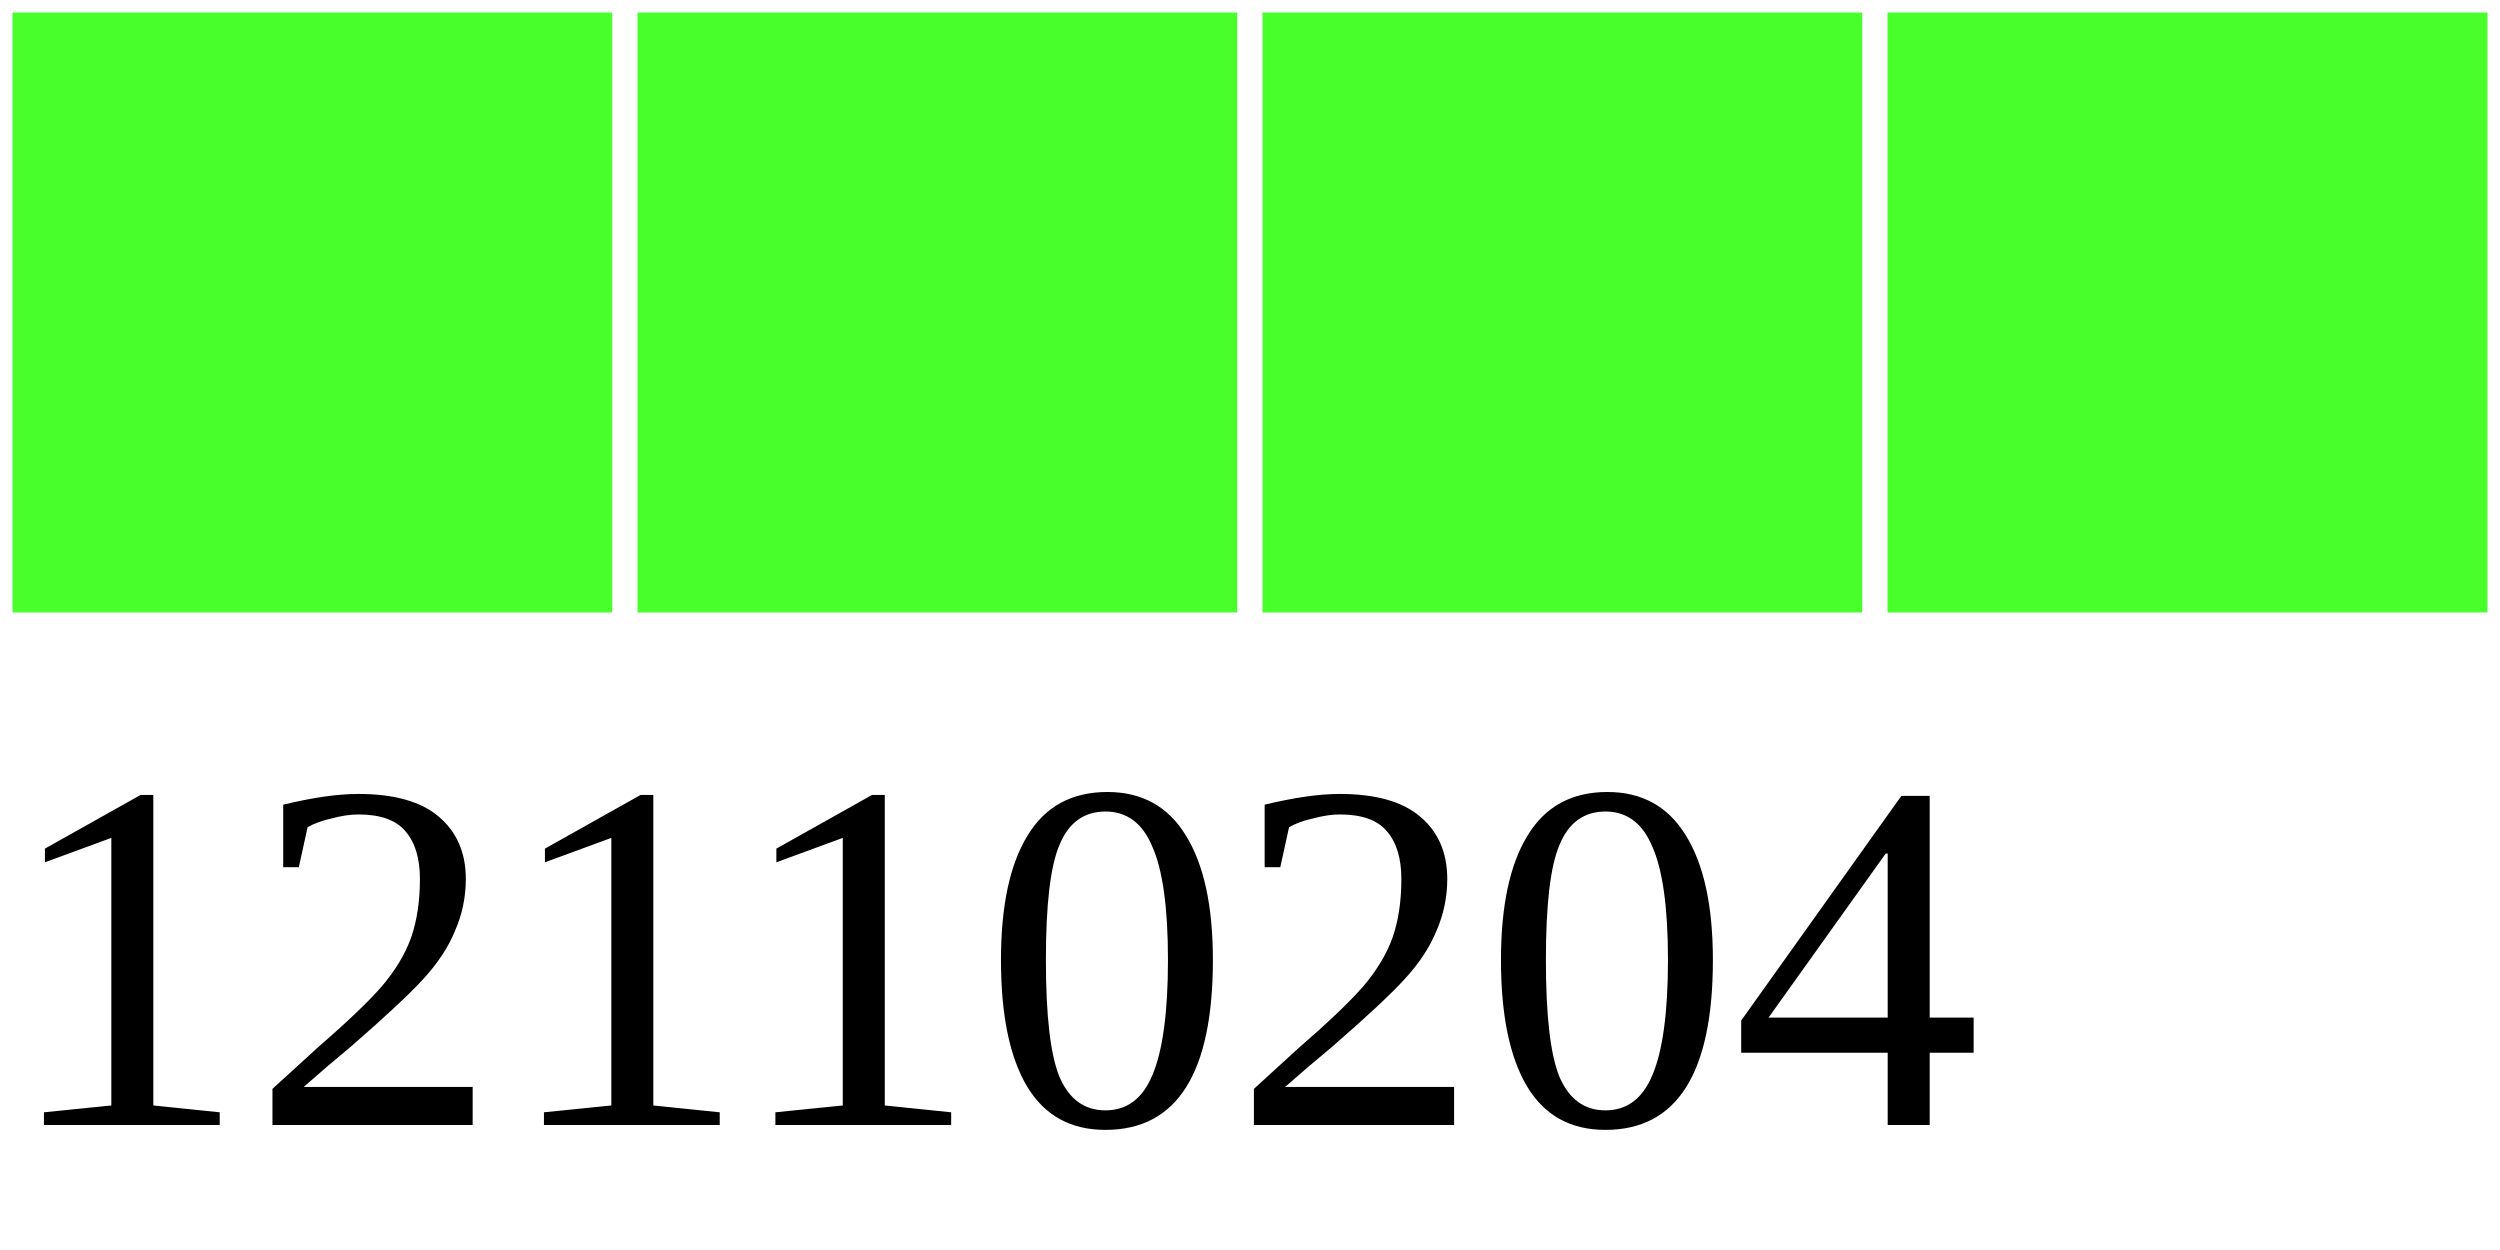
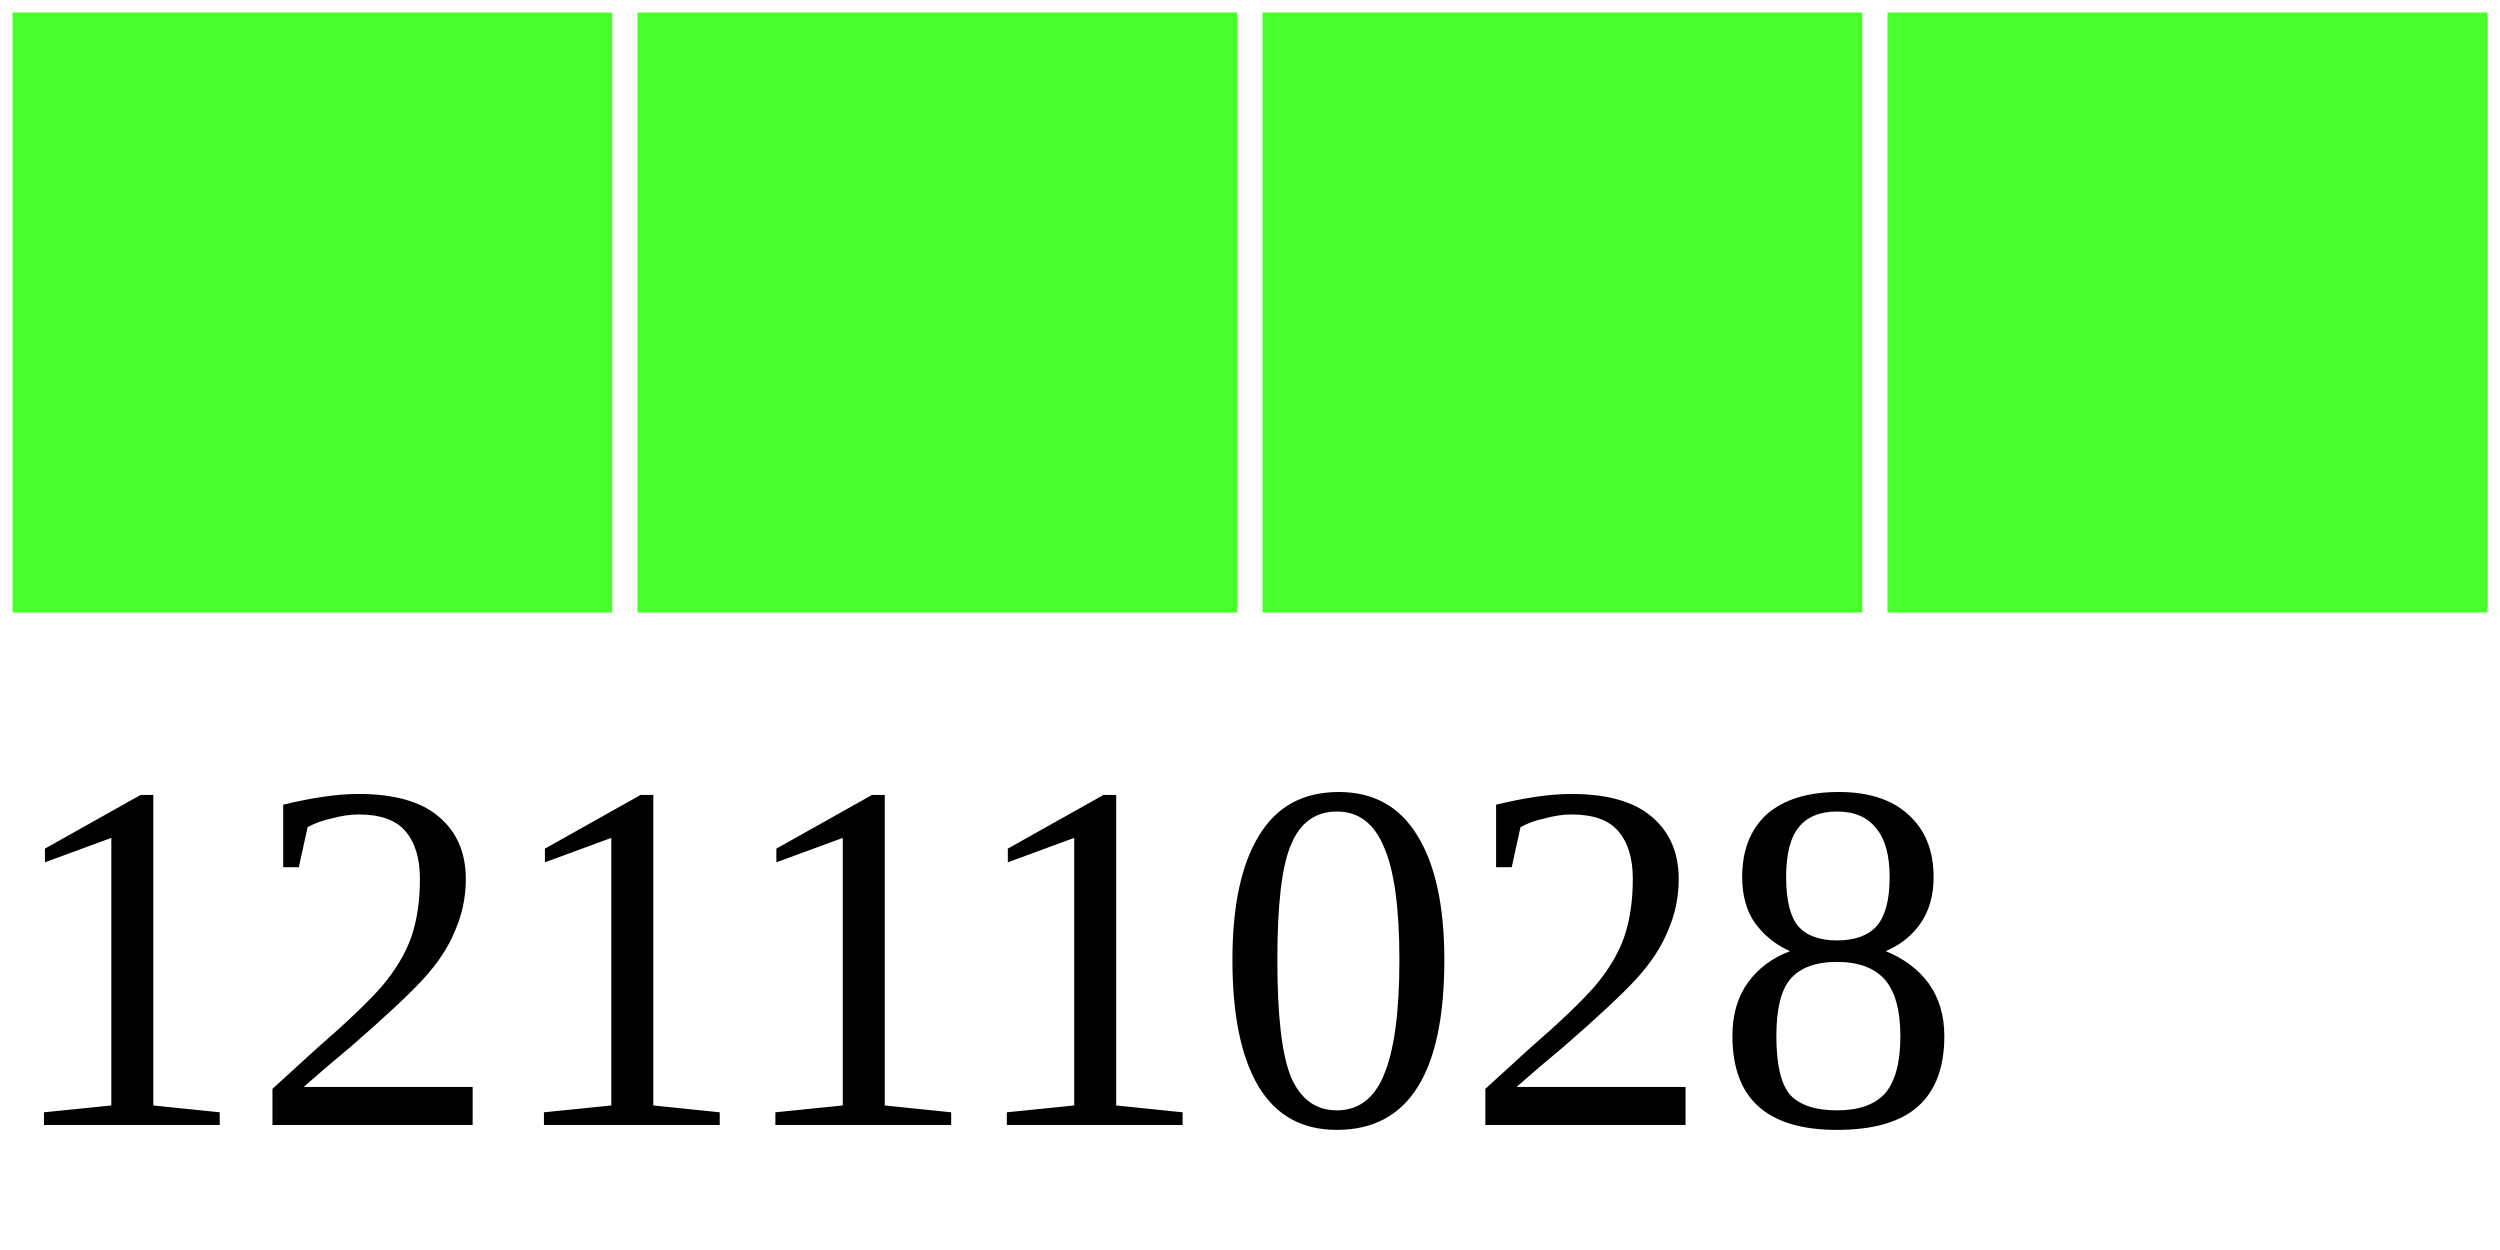
<svg xmlns="http://www.w3.org/2000/svg" width="40" height="20">
  <g>
    <rect width="10" height="10" style="fill:#48FF2C;stroke-width:0.4;stroke:rgb(255,255,255)" x="0" />
    <rect width="10" height="10" style="fill:#48FF2C;stroke-width:0.4;stroke:rgb(255,255,255)" x="10" />
    <rect width="10" height="10" style="fill:#48FF2C;stroke-width:0.4;stroke:rgb(255,255,255)" x="20" />
    <rect width="10" height="10" style="fill:#48FF2C;stroke-width:0.4;stroke:rgb(255,255,255)" x="30" />
-     <text x="0" y="18" fill="black" font-size="8">12110204</text>
+     <text x="0" y="18" fill="black" font-size="8">12111028</text>
  </g>
</svg>
